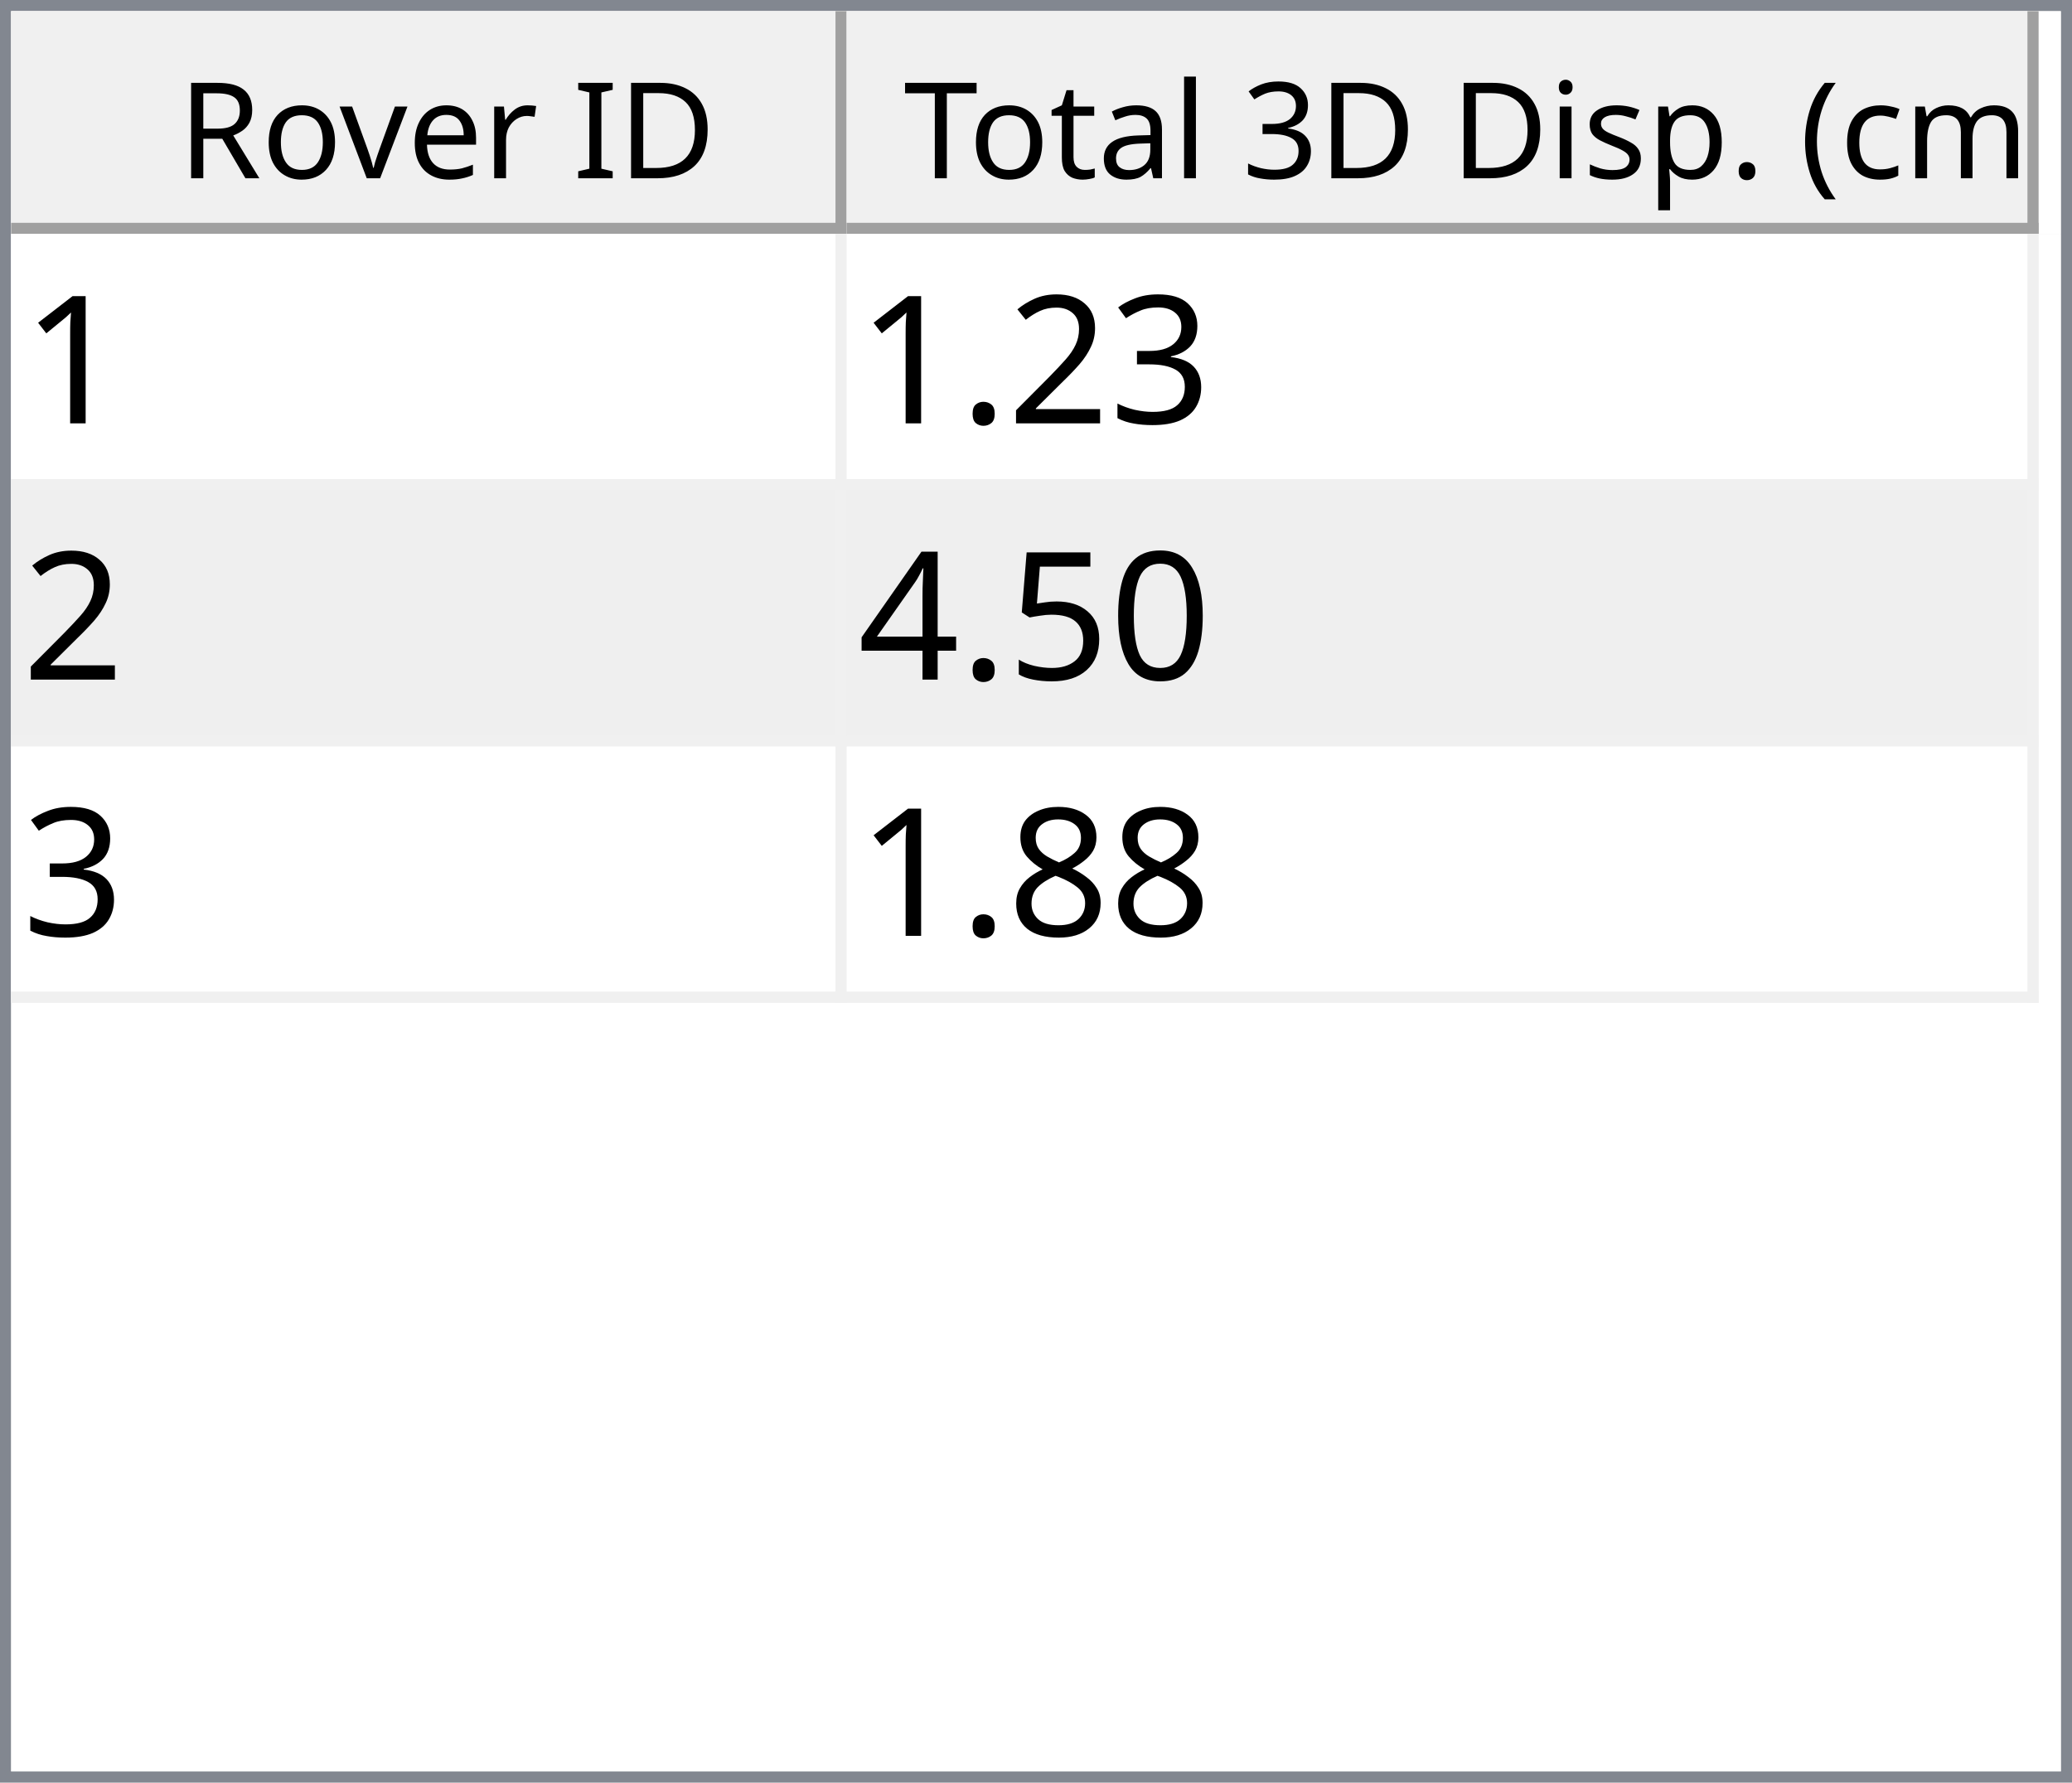
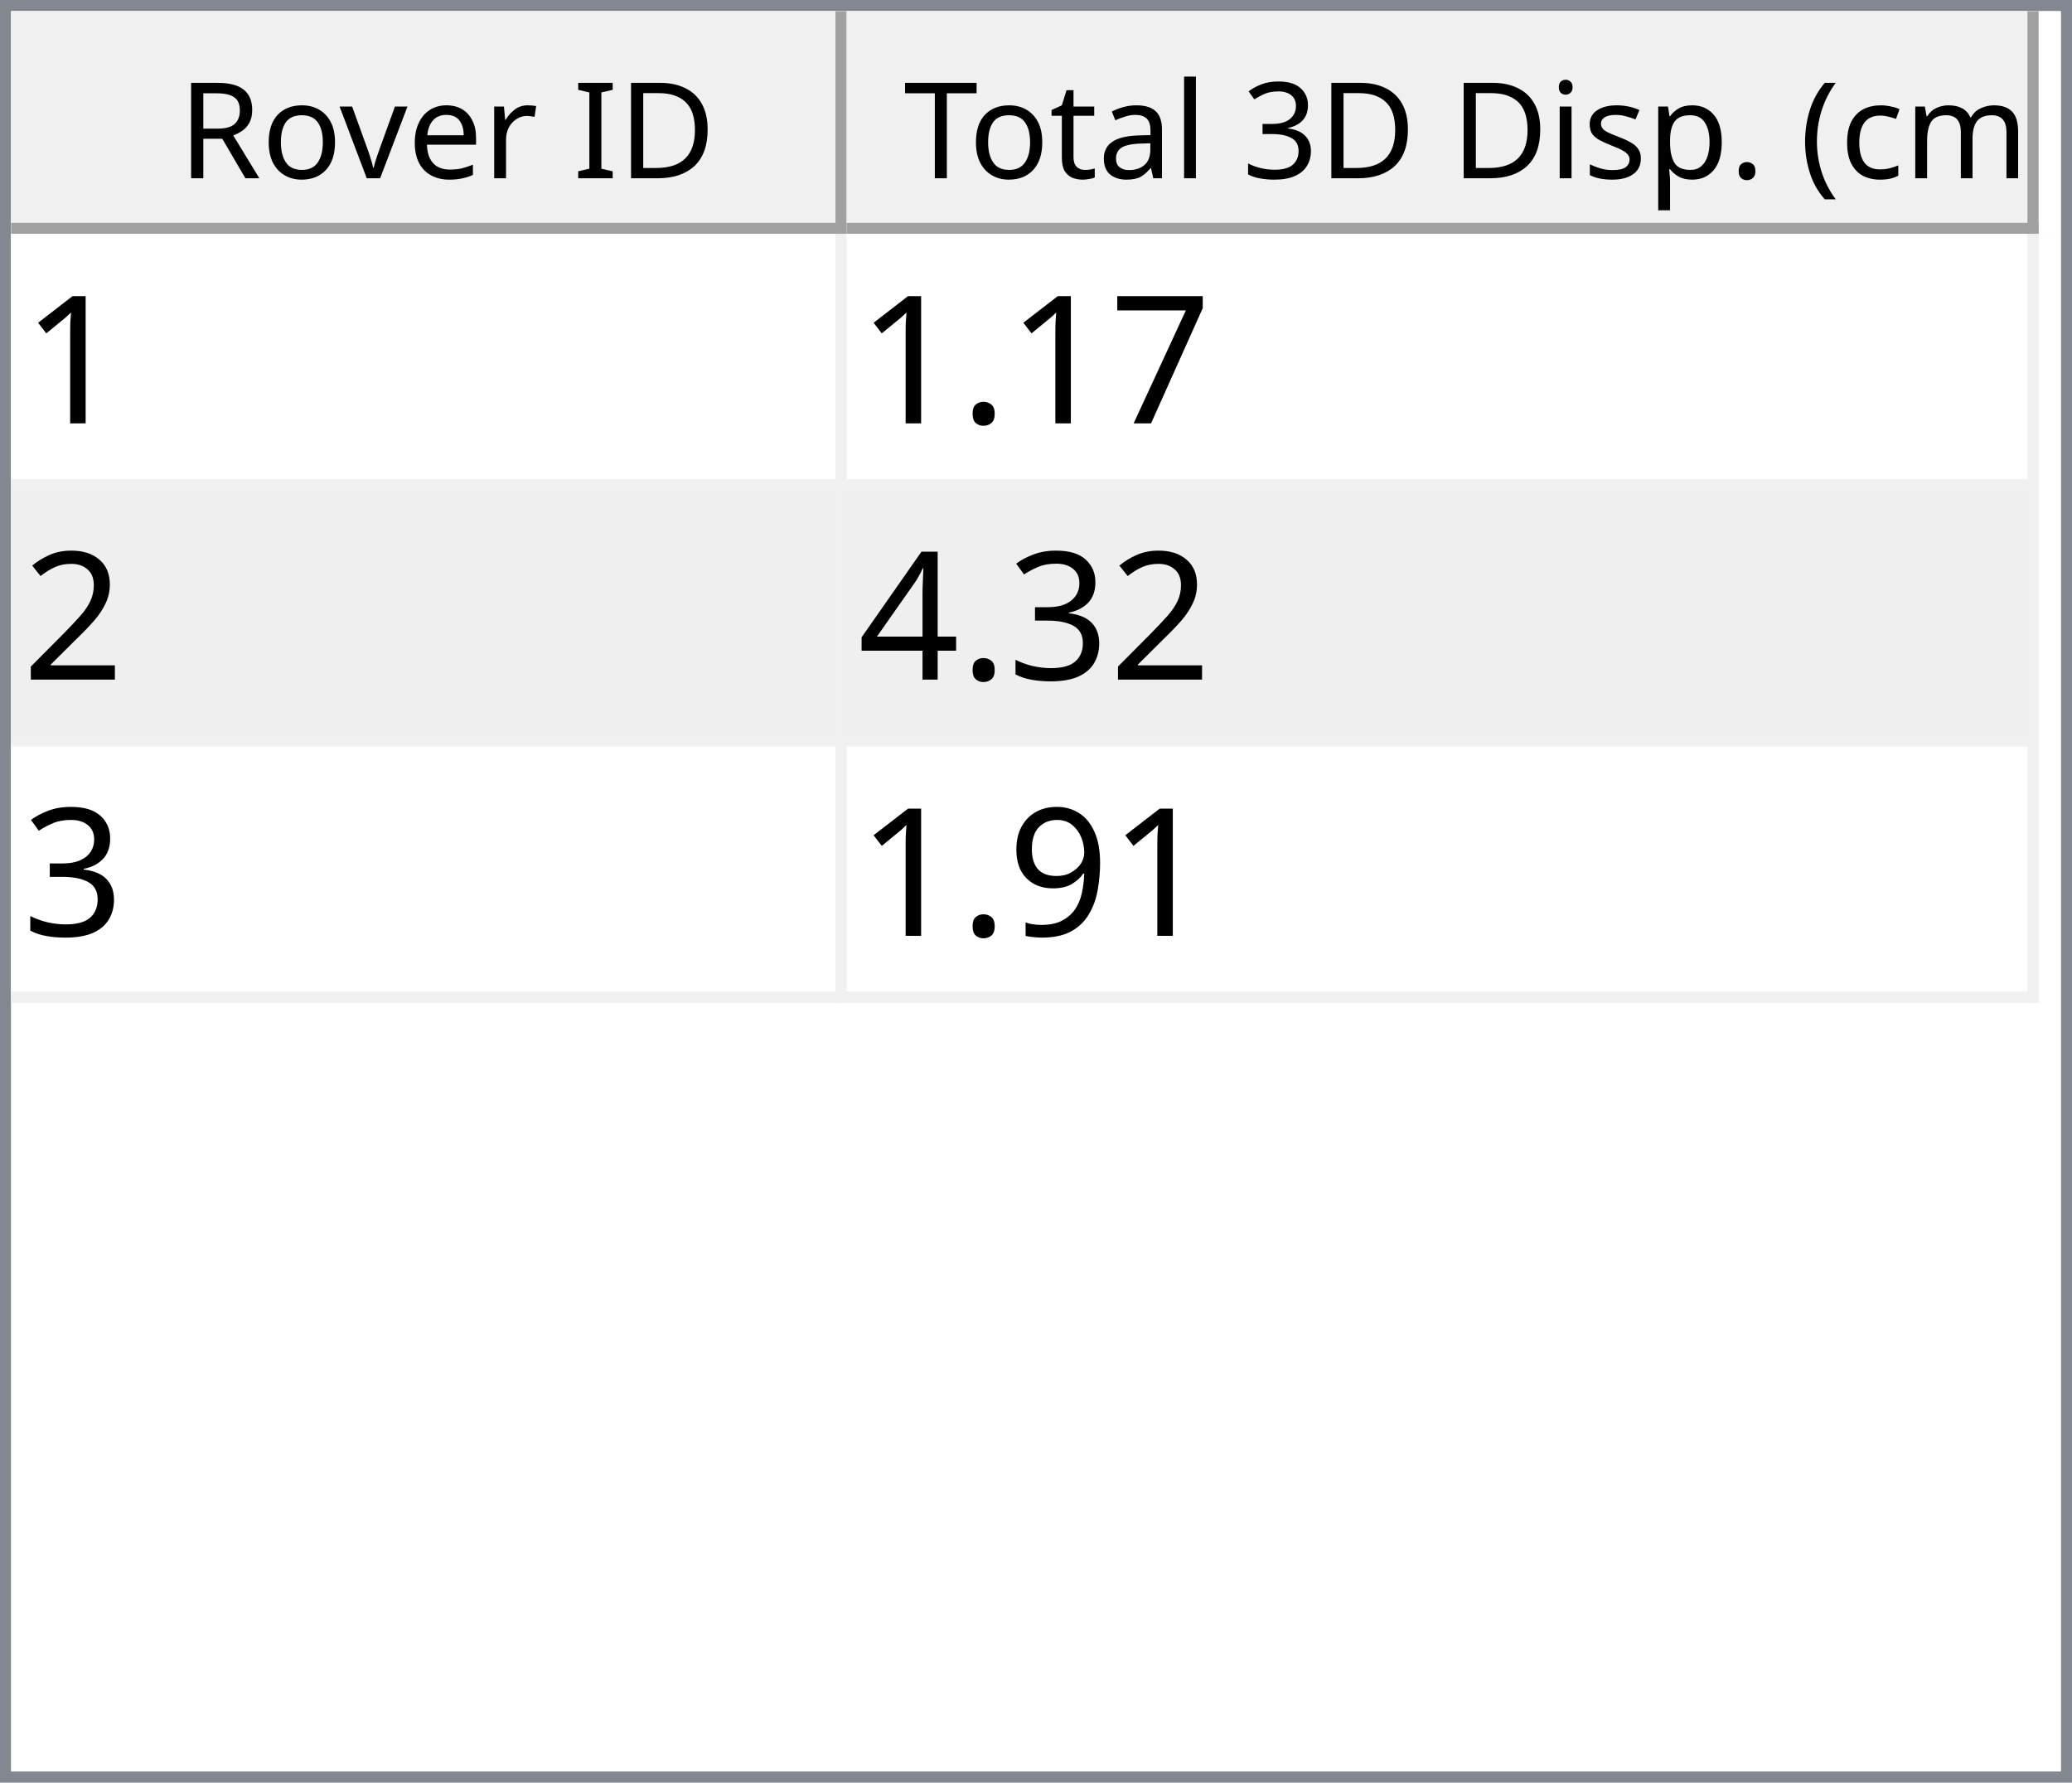
<svg xmlns="http://www.w3.org/2000/svg" style="fill-opacity:1; color-rendering:auto; color-interpolation:auto; text-rendering:auto; stroke:black; stroke-linecap:square; stroke-miterlimit:10; shape-rendering:auto; stroke-opacity:1; fill:black; stroke-dasharray:none; font-weight:normal; stroke-width:1; font-family:'Dialog'; font-style:normal; stroke-linejoin:miter; font-size:12px; stroke-dashoffset:0; image-rendering:auto;" width="186" height="160">
  <defs id="genericDefs" />
  <g>
    <defs id="defs1">
      <clipPath clipPathUnits="userSpaceOnUse" id="clipPath1">
        <path d="M0 0 L186 0 L186 160 L0 160 L0 0 Z" />
      </clipPath>
      <clipPath clipPathUnits="userSpaceOnUse" id="clipPath2">
        <path d="M0 0 L0 160 L186 160 L186 0 Z" />
      </clipPath>
      <clipPath clipPathUnits="userSpaceOnUse" id="clipPath3">
        <path d="M0 0 L0 20 L184 20 L184 0 Z" />
      </clipPath>
      <clipPath clipPathUnits="userSpaceOnUse" id="clipPath4">
        <path d="M0 0 L0 20 L75 20 L75 0 Z" />
      </clipPath>
      <clipPath clipPathUnits="userSpaceOnUse" id="clipPath5">
        <path d="M1 1 L1 19 L74 19 L74 1 Z" />
      </clipPath>
      <clipPath clipPathUnits="userSpaceOnUse" id="clipPath6">
        <path d="M0 0 L0 18 L73 18 L73 0 Z" />
      </clipPath>
      <clipPath clipPathUnits="userSpaceOnUse" id="clipPath7">
        <path d="M-0.5 -0.5 L-0.5 19.5 L74.5 19.5 L74.5 -0.5 Z" />
      </clipPath>
      <clipPath clipPathUnits="userSpaceOnUse" id="clipPath8">
        <path d="M0 0 L0 20 L107 20 L107 0 Z" />
      </clipPath>
      <clipPath clipPathUnits="userSpaceOnUse" id="clipPath9">
        <path d="M1 1 L1 19 L106 19 L106 1 Z" />
      </clipPath>
      <clipPath clipPathUnits="userSpaceOnUse" id="clipPath10">
        <path d="M0 0 L0 18 L105 18 L105 0 Z" />
      </clipPath>
      <clipPath clipPathUnits="userSpaceOnUse" id="clipPath11">
        <path d="M-0.5 -0.5 L-0.5 19.5 L106.5 19.5 L106.5 -0.5 Z" />
      </clipPath>
      <clipPath clipPathUnits="userSpaceOnUse" id="clipPath12">
        <path d="M0 0 L0 138 L184 138 L184 0 Z" />
      </clipPath>
      <clipPath clipPathUnits="userSpaceOnUse" id="clipPath13">
        <path d="M0 0 L0 69 L182 69 L182 0 Z" />
      </clipPath>
      <clipPath clipPathUnits="userSpaceOnUse" id="clipPath14">
        <path d="M-0.5 -0.5 L-0.5 68.5 L181.5 68.5 L181.5 -0.5 Z" />
      </clipPath>
      <clipPath clipPathUnits="userSpaceOnUse" id="clipPath15">
        <path d="M0 0 L0 22 L74 22 L74 0 Z" />
      </clipPath>
      <clipPath clipPathUnits="userSpaceOnUse" id="clipPath16">
        <path d="M0 0 L0 22 L106 22 L106 0 Z" />
      </clipPath>
      <font horiz-adv-x="64.551" id="font1">
        <font-face ascent="107.91" descent="25.098" units-per-em="100" style="font-style:normal; font-family:Segoe UI; font-weight:normal;" />
        <missing-glyph horiz-adv-x="64.551" d="M8.109 0 L8.109 68.266 L56.453 68.266 L56.453 0 L8.109 0 ZM15.328 7.234 L49.219 7.234 L49.219 61.031 L15.328 61.031 L15.328 7.234 Z" />
        <glyph unicode="D" horiz-adv-x="70.117" d="M9.188 0 L9.188 70.016 L28.516 70.016 Q65.531 70.016 65.531 35.891 Q65.531 19.672 55.25 9.836 Q44.969 0 27.734 0 L9.188 0 ZM17.391 62.594 L17.391 7.422 L27.828 7.422 Q41.609 7.422 49.273 14.797 Q56.938 22.172 56.938 35.688 Q56.938 62.594 28.328 62.594 L17.391 62.594 Z" />
        <glyph unicode="I" horiz-adv-x="26.611" d="M17.391 0 L9.188 0 L9.188 70.016 L17.391 70.016 L17.391 0 Z" />
        <glyph unicode=" " horiz-adv-x="27.393" d="" />
        <glyph unicode="r" horiz-adv-x="34.766" d="M34.188 41.891 Q32.078 43.5 28.125 43.5 Q23 43.5 19.555 38.672 Q16.109 33.844 16.109 25.484 L16.109 0 L8.109 0 L8.109 50 L16.109 50 L16.109 39.703 L16.312 39.703 Q18.016 44.969 21.531 47.922 Q25.047 50.875 29.391 50.875 Q32.516 50.875 34.188 50.203 L34.188 41.891 Z" />
        <glyph unicode="e" horiz-adv-x="52.295" d="M48.297 23 L12.984 23 Q13.188 14.656 17.484 10.109 Q21.781 5.562 29.297 5.562 Q37.75 5.562 44.828 11.141 L44.828 3.609 Q38.234 -1.172 27.391 -1.172 Q16.797 -1.172 10.742 5.641 Q4.688 12.453 4.688 24.812 Q4.688 36.469 11.305 43.82 Q17.922 51.172 27.734 51.172 Q37.547 51.172 42.922 44.828 Q48.297 38.484 48.297 27.203 L48.297 23 ZM40.094 29.781 Q40.047 36.719 36.75 40.578 Q33.453 44.438 27.594 44.438 Q21.922 44.438 17.969 40.383 Q14.016 36.328 13.094 29.781 L40.094 29.781 Z" />
        <glyph unicode="v" horiz-adv-x="47.9" d="M47.406 50 L27.484 0 L19.625 0 L0.688 50 L9.469 50 L22.172 13.672 Q23.578 9.672 23.922 6.688 L24.125 6.688 Q24.609 10.453 25.688 13.484 L38.969 50 L47.406 50 Z" />
        <glyph unicode="o" horiz-adv-x="58.594" d="M29 -1.172 Q17.922 -1.172 11.305 5.836 Q4.688 12.844 4.688 24.422 Q4.688 37.016 11.57 44.094 Q18.453 51.172 30.172 51.172 Q41.359 51.172 47.633 44.289 Q53.906 37.406 53.906 25.203 Q53.906 13.234 47.141 6.031 Q40.375 -1.172 29 -1.172 ZM29.594 44.438 Q21.875 44.438 17.383 39.188 Q12.891 33.938 12.891 24.703 Q12.891 15.828 17.43 10.695 Q21.969 5.562 29.594 5.562 Q37.359 5.562 41.531 10.594 Q45.703 15.625 45.703 24.906 Q45.703 34.281 41.531 39.359 Q37.359 44.438 29.594 44.438 Z" />
        <glyph unicode="R" horiz-adv-x="59.814" d="M59.375 0 L49.609 0 L37.891 19.625 Q36.281 22.359 34.766 24.289 Q33.25 26.219 31.664 27.438 Q30.078 28.656 28.25 29.219 Q26.422 29.781 24.125 29.781 L17.391 29.781 L17.391 0 L9.188 0 L9.188 70.016 L30.078 70.016 Q34.672 70.016 38.555 68.867 Q42.438 67.719 45.289 65.375 Q48.141 63.031 49.758 59.547 Q51.375 56.062 51.375 51.375 Q51.375 47.703 50.273 44.656 Q49.172 41.609 47.148 39.211 Q45.125 36.812 42.266 35.133 Q39.406 33.453 35.844 32.516 L35.844 32.328 Q37.594 31.547 38.891 30.547 Q40.188 29.547 41.359 28.18 Q42.531 26.812 43.68 25.078 Q44.828 23.344 46.234 21.047 L59.375 0 ZM17.391 62.594 L17.391 37.203 L28.516 37.203 Q31.594 37.203 34.203 38.133 Q36.812 39.062 38.719 40.797 Q40.625 42.531 41.703 45.047 Q42.781 47.562 42.781 50.688 Q42.781 56.297 39.141 59.445 Q35.5 62.594 28.609 62.594 L17.391 62.594 Z" />
        <glyph unicode=")" horiz-adv-x="30.176" d="M8.297 -15.922 L1.172 -15.922 Q16.406 2.344 16.406 26.812 Q16.406 51.469 1.078 70.016 L8.297 70.016 Q23.531 52.156 23.531 26.703 Q23.531 1.375 8.297 -15.922 Z" />
        <glyph unicode="m" horiz-adv-x="86.133" d="M79.109 0 L71.094 0 L71.094 28.719 Q71.094 37.016 68.531 40.727 Q65.969 44.438 59.906 44.438 Q54.781 44.438 51.195 39.75 Q47.609 35.062 47.609 28.516 L47.609 0 L39.594 0 L39.594 29.688 Q39.594 44.438 28.219 44.438 Q22.953 44.438 19.531 40.016 Q16.109 35.594 16.109 28.516 L16.109 0 L8.109 0 L8.109 50 L16.109 50 L16.109 42.094 L16.312 42.094 Q21.625 51.172 31.844 51.172 Q36.969 51.172 40.773 48.312 Q44.578 45.453 46 40.828 Q51.562 51.172 62.594 51.172 Q79.109 51.172 79.109 30.812 L79.109 0 Z" />
        <glyph unicode="c" horiz-adv-x="46.191" d="M42.188 2.297 Q36.422 -1.172 28.516 -1.172 Q17.828 -1.172 11.258 5.789 Q4.688 12.75 4.688 23.828 Q4.688 36.188 11.766 43.68 Q18.844 51.172 30.672 51.172 Q37.25 51.172 42.281 48.734 L42.281 40.531 Q36.719 44.438 30.375 44.438 Q22.703 44.438 17.797 38.945 Q12.891 33.453 12.891 24.516 Q12.891 15.719 17.508 10.641 Q22.125 5.562 29.891 5.562 Q36.422 5.562 42.188 9.906 L42.188 2.297 Z" />
        <glyph unicode="(" horiz-adv-x="30.176" d="M29.109 -15.922 L21.969 -15.922 Q6.844 1.375 6.844 26.703 Q6.844 52.156 21.969 70.016 L29.203 70.016 Q13.875 51.469 13.875 26.812 Q13.875 2.344 29.109 -15.922 Z" />
        <glyph unicode="." horiz-adv-x="21.68" d="M10.891 -1.078 Q8.641 -1.078 7.055 0.539 Q5.469 2.156 5.469 4.391 Q5.469 6.641 7.055 8.273 Q8.641 9.906 10.891 9.906 Q13.188 9.906 14.797 8.273 Q16.406 6.641 16.406 4.391 Q16.406 2.156 14.797 0.539 Q13.188 -1.078 10.891 -1.078 Z" />
        <glyph unicode="p" horiz-adv-x="58.789" d="M16.312 7.234 L16.109 7.234 L16.109 -23 L8.109 -23 L8.109 50 L16.109 50 L16.109 41.219 L16.312 41.219 Q22.219 51.172 33.594 51.172 Q43.266 51.172 48.688 44.461 Q54.109 37.75 54.109 26.469 Q54.109 13.922 48 6.375 Q41.891 -1.172 31.297 -1.172 Q21.578 -1.172 16.312 7.234 ZM16.109 27.391 L16.109 20.406 Q16.109 14.203 20.141 9.883 Q24.172 5.562 30.375 5.562 Q37.641 5.562 41.773 11.133 Q45.906 16.703 45.906 26.609 Q45.906 34.969 42.047 39.703 Q38.188 44.438 31.594 44.438 Q24.609 44.438 20.359 39.578 Q16.109 34.719 16.109 27.391 Z" />
        <glyph unicode="s" horiz-adv-x="42.432" d="M5.078 1.812 L5.078 10.406 Q11.625 5.562 19.484 5.562 Q30.031 5.562 30.031 12.594 Q30.031 14.594 29.125 15.992 Q28.219 17.391 26.68 18.461 Q25.141 19.531 23.07 20.383 Q21 21.234 18.609 22.172 Q15.281 23.484 12.766 24.828 Q10.25 26.172 8.57 27.859 Q6.891 29.547 6.031 31.695 Q5.172 33.844 5.172 36.719 Q5.172 40.234 6.789 42.945 Q8.406 45.656 11.086 47.484 Q13.766 49.312 17.211 50.242 Q20.656 51.172 24.312 51.172 Q30.812 51.172 35.938 48.922 L35.938 40.828 Q30.422 44.438 23.25 44.438 Q21 44.438 19.195 43.922 Q17.391 43.406 16.094 42.477 Q14.797 41.547 14.086 40.258 Q13.375 38.969 13.375 37.406 Q13.375 35.453 14.086 34.133 Q14.797 32.812 16.164 31.789 Q17.531 30.766 19.484 29.938 Q21.438 29.109 23.922 28.125 Q27.25 26.859 29.883 25.516 Q32.516 24.172 34.375 22.484 Q36.234 20.797 37.234 18.602 Q38.234 16.406 38.234 13.375 Q38.234 9.672 36.602 6.938 Q34.969 4.203 32.234 2.398 Q29.5 0.594 25.93 -0.289 Q22.359 -1.172 18.453 -1.172 Q10.75 -1.172 5.078 1.812 Z" />
        <glyph unicode="i" horiz-adv-x="24.219" d="M12.203 62.703 Q10.062 62.703 8.547 64.164 Q7.031 65.625 7.031 67.875 Q7.031 70.125 8.547 71.609 Q10.062 73.094 12.203 73.094 Q14.406 73.094 15.945 71.609 Q17.484 70.125 17.484 67.875 Q17.484 65.719 15.945 64.211 Q14.406 62.703 12.203 62.703 ZM16.109 0 L8.109 0 L8.109 50 L16.109 50 L16.109 0 Z" />
        <glyph unicode="3" horiz-adv-x="53.906" d="M46.531 19.828 Q46.531 15.094 44.75 11.211 Q42.969 7.328 39.719 4.57 Q36.469 1.812 31.93 0.297 Q27.391 -1.219 21.922 -1.219 Q11.922 -1.219 6 2.594 L6 11.188 Q13.094 5.609 22.219 5.609 Q25.875 5.609 28.828 6.539 Q31.781 7.469 33.906 9.227 Q36.031 10.984 37.18 13.477 Q38.328 15.969 38.328 19.094 Q38.328 32.812 18.797 32.812 L12.984 32.812 L12.984 39.594 L18.5 39.594 Q35.797 39.594 35.797 52.484 Q35.797 64.406 22.609 64.406 Q15.188 64.406 8.688 59.422 L8.688 67.188 Q15.375 71.188 24.609 71.188 Q29 71.188 32.57 69.969 Q36.141 68.75 38.68 66.555 Q41.219 64.359 42.609 61.281 Q44 58.203 44 54.5 Q44 40.672 30.031 36.719 L30.031 36.531 Q33.594 36.141 36.625 34.797 Q39.656 33.453 41.852 31.305 Q44.047 29.156 45.289 26.25 Q46.531 23.344 46.531 19.828 Z" />
        <glyph unicode="l" horiz-adv-x="24.219" d="M16.109 0 L8.109 0 L8.109 74.031 L16.109 74.031 L16.109 0 Z" />
        <glyph unicode="a" horiz-adv-x="50.879" d="M43.891 0 L35.891 0 L35.891 7.812 L35.688 7.812 Q30.469 -1.172 20.312 -1.172 Q12.844 -1.172 8.617 2.781 Q4.391 6.734 4.391 13.281 Q4.391 27.297 20.906 29.594 L35.891 31.688 Q35.891 44.438 25.594 44.438 Q16.547 44.438 9.281 38.281 L9.281 46.484 Q16.656 51.172 26.266 51.172 Q43.891 51.172 43.891 32.516 L43.891 0 ZM35.891 25.297 L23.828 23.641 Q18.266 22.859 15.43 20.875 Q12.594 18.891 12.594 13.875 Q12.594 10.203 15.211 7.883 Q17.828 5.562 22.172 5.562 Q28.125 5.562 32.008 9.742 Q35.891 13.922 35.891 20.312 L35.891 25.297 Z" />
        <glyph unicode="t" horiz-adv-x="33.887" d="M31.297 0.484 Q28.469 -1.078 23.828 -1.078 Q10.688 -1.078 10.688 13.578 L10.688 43.172 L2.094 43.172 L2.094 50 L10.688 50 L10.688 62.203 L18.703 64.797 L18.703 50 L31.297 50 L31.297 43.172 L18.703 43.172 L18.703 14.984 Q18.703 9.969 20.414 7.82 Q22.125 5.672 26.078 5.672 Q29.109 5.672 31.297 7.328 L31.297 0.484 Z" />
        <glyph unicode="T" horiz-adv-x="52.393" d="M50.594 62.594 L30.375 62.594 L30.375 0 L22.172 0 L22.172 62.594 L2 62.594 L2 70.016 L50.594 70.016 L50.594 62.594 Z" />
      </font>
      <font horiz-adv-x="75.0" id="font2">
        <font-face ascent="100.537" descent="21.973" units-per-em="100" style="font-style:normal; font-family:sans-serif; font-weight:normal;" />
        <missing-glyph horiz-adv-x="75.0" d="M12.5 0 L12.5 62.5 L62.5 62.5 L62.5 0 L12.5 0 ZM14.062 1.562 L60.938 1.562 L60.938 60.938 L14.062 60.938 L14.062 1.562 Z" />
        <glyph unicode="1" horiz-adv-x="55.615" d="M37.25 0 L28.469 0 L28.469 56 Q25.297 52.984 20.141 49.953 Q14.984 46.922 10.891 45.406 L10.891 53.906 Q18.266 57.375 23.781 62.305 Q29.297 67.234 31.594 71.875 L37.25 71.875 L37.25 0 Z" />
+         <glyph unicode="7" horiz-adv-x="55.615" d="M4.734 62.203 L4.734 70.656 L51.078 70.656 L51.078 63.812 Q44.234 56.547 37.523 44.484 Q30.812 32.422 27.156 19.672 Q24.516 10.688 23.781 0 L14.75 0 Q14.891 8.453 18.062 20.414 Q21.234 32.375 27.172 43.484 Q33.109 54.594 39.797 62.203 L4.734 62.203 Z" />
+         <glyph unicode="." horiz-adv-x="27.783" d="M9.078 0 L9.078 10.016 L19.094 10.016 L19.094 0 L9.078 0 Z" />
+         <glyph unicode="2" horiz-adv-x="55.615" d="M50.344 8.453 L50.344 0 L3.031 0 Q2.938 3.172 4.047 6.109 Q5.859 10.938 9.836 15.625 Q13.812 20.312 21.344 26.469 Q33.016 36.031 37.117 41.625 Q41.219 47.219 41.219 52.203 Q41.219 57.422 37.477 61.008 Q33.734 64.594 27.734 64.594 Q21.391 64.594 17.578 60.789 Q13.766 56.984 13.719 50.25 L4.688 51.172 Q5.609 61.281 11.664 66.578 Q17.719 71.875 27.938 71.875 Q38.234 71.875 44.242 66.164 Q50.25 60.453 50.25 52 Q50.25 47.703 48.492 43.555 Q46.734 39.406 42.656 34.812 Q38.578 30.219 29.109 22.219 Q21.188 15.578 18.945 13.211 Q16.703 10.844 15.234 8.453 L50.344 8.453 Z" />
        <glyph unicode="3" horiz-adv-x="55.615" d="M4.203 18.891 L12.984 20.062 Q14.5 12.594 18.141 9.297 Q21.781 6 27 6 Q33.203 6 37.477 10.297 Q41.75 14.594 41.75 20.953 Q41.75 27 37.797 30.93 Q33.844 34.859 27.734 34.859 Q25.25 34.859 21.531 33.891 L22.516 41.609 Q23.391 41.5 23.922 41.5 Q29.547 41.5 34.039 44.43 Q38.531 47.359 38.531 53.469 Q38.531 58.297 35.258 61.477 Q31.984 64.656 26.812 64.656 Q21.688 64.656 18.266 61.43 Q14.844 58.203 13.875 51.766 L5.078 53.328 Q6.688 62.156 12.398 67.016 Q18.109 71.875 26.609 71.875 Q32.469 71.875 37.398 69.359 Q42.328 66.844 44.945 62.5 Q47.562 58.156 47.562 53.266 Q47.562 48.641 45.07 44.828 Q42.578 41.016 37.703 38.766 Q44.047 37.312 47.562 32.695 Q51.078 28.078 51.078 21.141 Q51.078 11.766 44.242 5.25 Q37.406 -1.266 26.953 -1.266 Q17.531 -1.266 11.305 4.352 Q5.078 9.969 4.203 18.891 Z" />
-         <glyph unicode="2" horiz-adv-x="55.615" d="M50.344 8.453 L50.344 0 L3.031 0 Q2.938 3.172 4.047 6.109 Q5.859 10.938 9.836 15.625 Q13.812 20.312 21.344 26.469 Q33.016 36.031 37.117 41.625 Q41.219 47.219 41.219 52.203 Q41.219 57.422 37.477 61.008 Q33.734 64.594 27.734 64.594 Q21.391 64.594 17.578 60.789 Q13.766 56.984 13.719 50.25 L4.688 51.172 Q5.609 61.281 11.664 66.578 Q17.719 71.875 27.938 71.875 Q38.234 71.875 44.242 66.164 Q50.25 60.453 50.25 52 Q50.25 47.703 48.492 43.555 Q46.734 39.406 42.656 34.812 Q38.578 30.219 29.109 22.219 Q21.188 15.578 18.945 13.211 Q16.703 10.844 15.234 8.453 L50.344 8.453 Z" />
-         <glyph unicode="." horiz-adv-x="27.783" d="M9.078 0 L9.078 10.016 L19.094 10.016 L19.094 0 L9.078 0 Z" />
-         <glyph unicode="0" horiz-adv-x="55.615" d="M4.156 35.297 Q4.156 48 6.766 55.742 Q9.375 63.484 14.523 67.68 Q19.672 71.875 27.484 71.875 Q33.25 71.875 37.594 69.555 Q41.938 67.234 44.773 62.867 Q47.609 58.5 49.219 52.227 Q50.828 45.953 50.828 35.297 Q50.828 22.703 48.242 14.969 Q45.656 7.234 40.508 3.008 Q35.359 -1.219 27.484 -1.219 Q17.141 -1.219 11.234 6.203 Q4.156 15.141 4.156 35.297 ZM13.188 35.297 Q13.188 17.672 17.312 11.836 Q21.438 6 27.484 6 Q33.547 6 37.672 11.859 Q41.797 17.719 41.797 35.297 Q41.797 52.984 37.672 58.789 Q33.547 64.594 27.391 64.594 Q21.344 64.594 17.719 59.469 Q13.188 52.938 13.188 35.297 Z" />
-         <glyph unicode="5" horiz-adv-x="55.615" d="M4.156 18.75 L13.375 19.531 Q14.406 12.797 18.141 9.398 Q21.875 6 27.156 6 Q33.5 6 37.891 10.789 Q42.281 15.578 42.281 23.484 Q42.281 31 38.062 35.352 Q33.844 39.703 27 39.703 Q22.75 39.703 19.336 37.773 Q15.922 35.844 13.969 32.766 L5.719 33.844 L12.641 70.609 L48.25 70.609 L48.25 62.203 L19.672 62.203 L15.828 42.969 Q22.266 47.469 29.344 47.469 Q38.719 47.469 45.164 40.969 Q51.609 34.469 51.609 24.266 Q51.609 14.547 45.953 7.469 Q39.062 -1.219 27.156 -1.219 Q17.391 -1.219 11.211 4.25 Q5.031 9.719 4.156 18.75 Z" />
        <glyph unicode="4" horiz-adv-x="55.615" d="M32.328 0 L32.328 17.141 L1.266 17.141 L1.266 25.203 L33.938 71.578 L41.109 71.578 L41.109 25.203 L50.781 25.203 L50.781 17.141 L41.109 17.141 L41.109 0 L32.328 0 ZM32.328 25.203 L32.328 57.469 L9.906 25.203 L32.328 25.203 Z" />
-         <glyph unicode="8" horiz-adv-x="55.615" d="M17.672 38.812 Q12.203 40.828 9.57 44.539 Q6.938 48.25 6.938 53.422 Q6.938 61.234 12.555 66.555 Q18.172 71.875 27.484 71.875 Q36.859 71.875 42.578 66.43 Q48.297 60.984 48.297 53.172 Q48.297 48.188 45.68 44.508 Q43.062 40.828 37.75 38.812 Q44.344 36.672 47.781 31.883 Q51.219 27.094 51.219 20.453 Q51.219 11.281 44.727 5.031 Q38.234 -1.219 27.641 -1.219 Q17.047 -1.219 10.547 5.055 Q4.047 11.328 4.047 20.703 Q4.047 27.688 7.594 32.398 Q11.141 37.109 17.672 38.812 ZM15.922 53.719 Q15.922 48.641 19.195 45.414 Q22.469 42.188 27.688 42.188 Q32.766 42.188 36.016 45.383 Q39.266 48.578 39.266 53.219 Q39.266 58.062 35.914 61.359 Q32.562 64.656 27.594 64.656 Q22.562 64.656 19.242 61.43 Q15.922 58.203 15.922 53.719 ZM13.094 20.656 Q13.094 16.891 14.875 13.375 Q16.656 9.859 20.172 7.93 Q23.688 6 27.734 6 Q34.031 6 38.133 10.055 Q42.234 14.109 42.234 20.359 Q42.234 26.703 38.016 30.859 Q33.797 35.016 27.438 35.016 Q21.234 35.016 17.164 30.914 Q13.094 26.812 13.094 20.656 Z" />
+         <glyph unicode="9" horiz-adv-x="55.615" d="M5.469 16.547 L13.922 17.328 Q14.984 11.375 18.016 8.688 Q21.047 6 25.781 6 Q29.828 6 32.883 7.859 Q35.938 9.719 37.891 12.82 Q39.844 15.922 41.164 21.195 Q42.484 26.469 42.484 31.938 Q42.484 32.516 42.438 33.688 Q39.797 29.5 35.234 26.883 Q30.672 24.266 25.344 24.266 Q16.453 24.266 10.305 30.711 Q4.156 37.156 4.156 47.703 Q4.156 58.594 10.578 65.234 Q17 71.875 26.656 71.875 Q33.641 71.875 39.43 68.117 Q45.219 64.359 48.219 57.398 Q51.219 50.438 51.219 37.25 Q51.219 23.531 48.242 15.406 Q45.266 7.281 39.383 3.031 Q33.5 -1.219 25.594 -1.219 Q17.188 -1.219 11.867 3.445 Q6.547 8.109 5.469 16.547 ZM41.453 48.141 Q41.453 55.719 37.43 60.156 Q33.406 64.594 27.734 64.594 Q21.875 64.594 17.531 59.812 Q13.188 55.031 13.188 47.406 Q13.188 40.578 17.312 36.305 Q21.438 32.031 27.484 32.031 Q33.594 32.031 37.523 36.305 Q41.453 40.578 41.453 48.141 Z" />
      </font>
    </defs>
    <g style="fill:white; stroke:white;">
      <rect x="0" y="0" width="186" style="clip-path:url(#clipPath1); stroke:none;" height="160" />
    </g>
    <g style="fill:white; text-rendering:optimizeSpeed; color-rendering:optimizeSpeed; image-rendering:optimizeSpeed; shape-rendering:crispEdges; stroke:white; color-interpolation:sRGB;">
      <rect x="0" width="186" height="160" y="0" style="stroke:none;" />
      <path style="stroke:none;" d="M0 160 L186 160 L186 0 L0 0 Z" />
    </g>
    <g style="fill:rgb(240,240,240); font-family:'Segoe UI'; stroke:rgb(240,240,240);">
      <rect x="0" y="0" width="186" style="clip-path:url(#clipPath2); stroke:none;" height="160" />
    </g>
    <g style="fill:rgb(130,135,144); font-family:'Segoe UI'; stroke:rgb(130,135,144);">
      <path d="M0 0 L186 0 L186 160 L0 160 L0 0 ZM1 1 L185 1 L185 159 L1 159 L1 1 Z" style="fill-rule:evenodd; clip-path:url(#clipPath2); stroke:none;" />
    </g>
    <g style="fill:white; font-family:'Segoe UI'; stroke:white;" transform="translate(1,1)">
      <rect x="0" y="0" width="184" style="clip-path:url(#clipPath3); stroke:none;" height="20" />
    </g>
    <g style="fill:rgb(240,240,240); font-family:'Segoe UI'; stroke:rgb(240,240,240);" transform="translate(1,1)">
      <rect x="0" y="0" width="75" style="clip-path:url(#clipPath4); stroke:none;" height="20" />
    </g>
    <g style="font-family:'Segoe UI';" transform="translate(2,2)">
      <text x="14" xml:space="preserve" y="14" style="clip-path:url(#clipPath6); stroke:none;">Rover ID</text>
    </g>
    <g style="fill:rgb(160,160,160); font-family:'Segoe UI'; stroke:rgb(160,160,160); stroke-linejoin:bevel;" transform="translate(1.5,1.5)">
      <line x1="74" x2="74" y1="0" style="fill:none; clip-path:url(#clipPath7);" y2="19" />
    </g>
    <g style="fill:rgb(160,160,160); font-family:'Segoe UI'; stroke:rgb(160,160,160); stroke-linejoin:bevel;" transform="matrix(1,0,0,1,1,1) translate(0.5,0.5)">
      <line x1="0" x2="74" y1="19" style="fill:none; clip-path:url(#clipPath7);" y2="19" />
    </g>
    <g style="fill:rgb(240,240,240); font-family:'Segoe UI'; stroke:rgb(240,240,240);" transform="translate(76,1)">
      <rect x="0" y="0" width="107" style="clip-path:url(#clipPath8); stroke:none;" height="20" />
    </g>
    <g style="font-family:'Segoe UI';" transform="translate(77,2)">
      <text x="1" xml:space="preserve" y="14" style="clip-path:url(#clipPath10); stroke:none;"> Total 3D Disp. (cm)</text>
    </g>
    <g style="fill:rgb(160,160,160); font-family:'Segoe UI'; stroke:rgb(160,160,160); stroke-linejoin:bevel;" transform="translate(76.5,1.5)">
      <line x1="106" x2="106" y1="0" style="fill:none; clip-path:url(#clipPath11);" y2="19" />
    </g>
    <g style="fill:rgb(160,160,160); font-family:'Segoe UI'; stroke:rgb(160,160,160); stroke-linejoin:bevel;" transform="matrix(1,0,0,1,76,1) translate(0.5,0.5)">
      <line x1="0" x2="106" y1="19" style="fill:none; clip-path:url(#clipPath11);" y2="19" />
    </g>
    <g style="fill:white; font-family:'Segoe UI'; stroke:white;" transform="translate(1,21)">
      <rect x="0" y="0" width="184" style="clip-path:url(#clipPath12); stroke:none;" height="138" />
    </g>
    <g style="fill:rgb(240,240,240); font-size:16px; font-family:sans-serif; stroke:rgb(240,240,240);" transform="translate(1,21)">
      <rect x="0" y="0" width="182" style="clip-path:url(#clipPath13); stroke:none;" height="69" />
      <line transform="translate(0.5,0.5)" x1="0" x2="181" y1="22" style="clip-path:url(#clipPath14); fill:none; stroke-linejoin:bevel;" y2="22" />
    </g>
    <g transform="matrix(1,0,0,1,1,21) translate(0.5,0.5)" style="fill:rgb(240,240,240); font-size:16px; font-family:sans-serif; stroke:rgb(240,240,240); stroke-linejoin:bevel;">
      <line x1="0" x2="181" y1="45" style="fill:none; clip-path:url(#clipPath14);" y2="45" />
    </g>
    <g transform="matrix(1,0,0,1,1,21) translate(0.5,0.5)" style="fill:rgb(240,240,240); font-size:16px; font-family:sans-serif; stroke:rgb(240,240,240); stroke-linejoin:bevel;">
      <line x1="0" x2="181" y1="68" style="fill:none; clip-path:url(#clipPath14);" y2="68" />
    </g>
    <g transform="matrix(1,0,0,1,1,21) translate(0.5,0.5)" style="fill:rgb(240,240,240); font-size:16px; font-family:sans-serif; stroke:rgb(240,240,240); stroke-linejoin:bevel;">
      <line x1="74" x2="74" y1="0" style="fill:none; clip-path:url(#clipPath14);" y2="68" />
    </g>
    <g transform="matrix(1,0,0,1,1,21) translate(0.5,0.5)" style="fill:rgb(240,240,240); font-size:16px; font-family:sans-serif; stroke:rgb(240,240,240); stroke-linejoin:bevel;">
      <line x1="181" x2="181" y1="0" style="fill:none; clip-path:url(#clipPath14);" y2="68" />
    </g>
    <g style="fill:white; font-size:16px; font-family:sans-serif; stroke:white;" transform="matrix(1,0,0,1,1,21)">
      <rect x="0" y="0" width="74" style="clip-path:url(#clipPath15); stroke:none;" height="22" />
      <text x="1" y="17" style="fill:black; clip-path:url(#clipPath15); stroke:none;" xml:space="preserve">1</text>
    </g>
    <g style="fill:white; font-size:16px; font-family:sans-serif; stroke:white;" transform="matrix(1,0,0,1,1,21) translate(75,0)">
      <rect x="0" y="0" width="106" style="clip-path:url(#clipPath16); stroke:none;" height="22" />
-       <text x="1" y="17" style="fill:black; clip-path:url(#clipPath16); stroke:none;" xml:space="preserve">1.23</text>
+       <text x="1" y="17" style="fill:black; clip-path:url(#clipPath16); stroke:none;" xml:space="preserve">1.17</text>
    </g>
    <g style="fill:rgb(239,239,239); font-size:16px; font-family:sans-serif; stroke:rgb(239,239,239);" transform="matrix(1,0,0,1,1,21) translate(0,23)">
      <rect x="0" y="0" width="74" style="clip-path:url(#clipPath15); stroke:none;" height="22" />
      <text x="1" y="17" style="fill:black; clip-path:url(#clipPath15); stroke:none;" xml:space="preserve">2</text>
    </g>
    <g style="fill:rgb(239,239,239); font-size:16px; font-family:sans-serif; stroke:rgb(239,239,239);" transform="matrix(1,0,0,1,1,21) translate(75,23)">
      <rect x="0" y="0" width="106" style="clip-path:url(#clipPath16); stroke:none;" height="22" />
-       <text x="1" y="17" style="fill:black; clip-path:url(#clipPath16); stroke:none;" xml:space="preserve">4.50</text>
+       <text x="1" y="17" style="fill:black; clip-path:url(#clipPath16); stroke:none;" xml:space="preserve">4.32</text>
    </g>
    <g style="fill:white; font-size:16px; font-family:sans-serif; stroke:white;" transform="matrix(1,0,0,1,1,21) translate(0,46)">
      <rect x="0" y="0" width="74" style="clip-path:url(#clipPath15); stroke:none;" height="22" />
      <text x="1" y="17" style="fill:black; clip-path:url(#clipPath15); stroke:none;" xml:space="preserve">3</text>
    </g>
    <g style="fill:white; font-size:16px; font-family:sans-serif; stroke:white;" transform="matrix(1,0,0,1,1,21) translate(75,46)">
      <rect x="0" y="0" width="106" style="clip-path:url(#clipPath16); stroke:none;" height="22" />
-       <text x="1" y="17" style="fill:black; clip-path:url(#clipPath16); stroke:none;" xml:space="preserve">1.88</text>
+       <text x="1" y="17" style="fill:black; clip-path:url(#clipPath16); stroke:none;" xml:space="preserve">1.91</text>
    </g>
  </g>
</svg>
